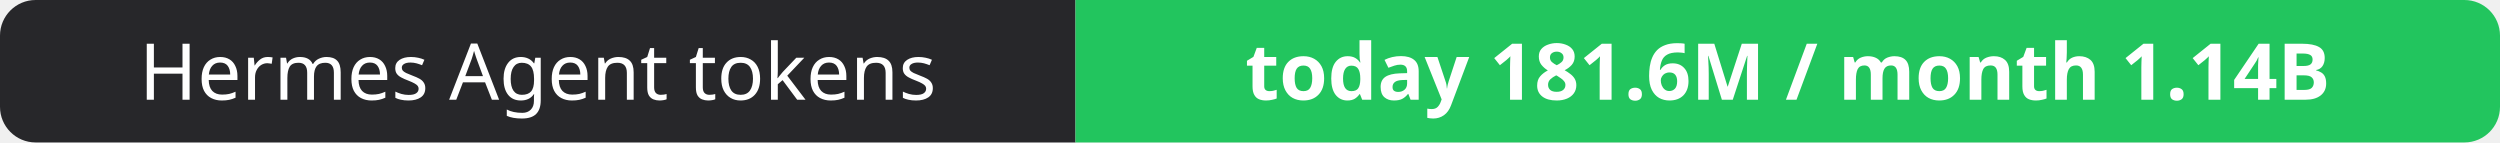
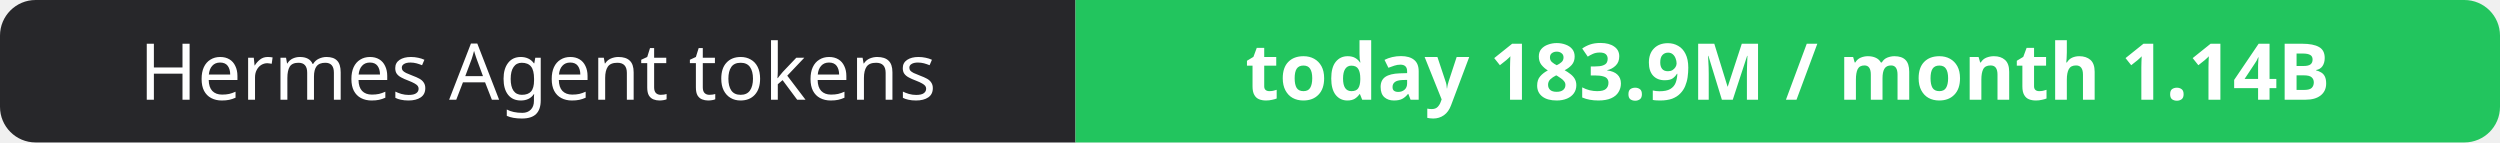
- <svg xmlns="http://www.w3.org/2000/svg" width="351" height="20" role="img" aria-label="Hermes Agent tokens: today 181.6M / month 1.14B">
+ <svg xmlns="http://www.w3.org/2000/svg" width="351" height="20" role="img" aria-label="Hermes Agent tokens: today 183.9M / month 1.14B">
  <clipPath id="r">
    <rect width="351" height="20" rx="5" fill="#fff" />
  </clipPath>
  <g clip-path="url(#r)">
    <rect width="151" height="20" fill="#27272a" />
    <rect x="151" width="200" height="20" fill="#22c55e" />
  </g>
  <g fill="#fff" text-anchor="middle" font-family="Verdana,Geneva,sans-serif" font-size="11">
    <text x="75.5" y="14">Hermes Agent tokens</text>
-     <text x="251.0" y="14" font-weight="700">today 181.6M / month 1.14B</text>
+     <text x="251.0" y="14" font-weight="700">today 183.9M / month 1.14B</text>
  </g>
</svg>
